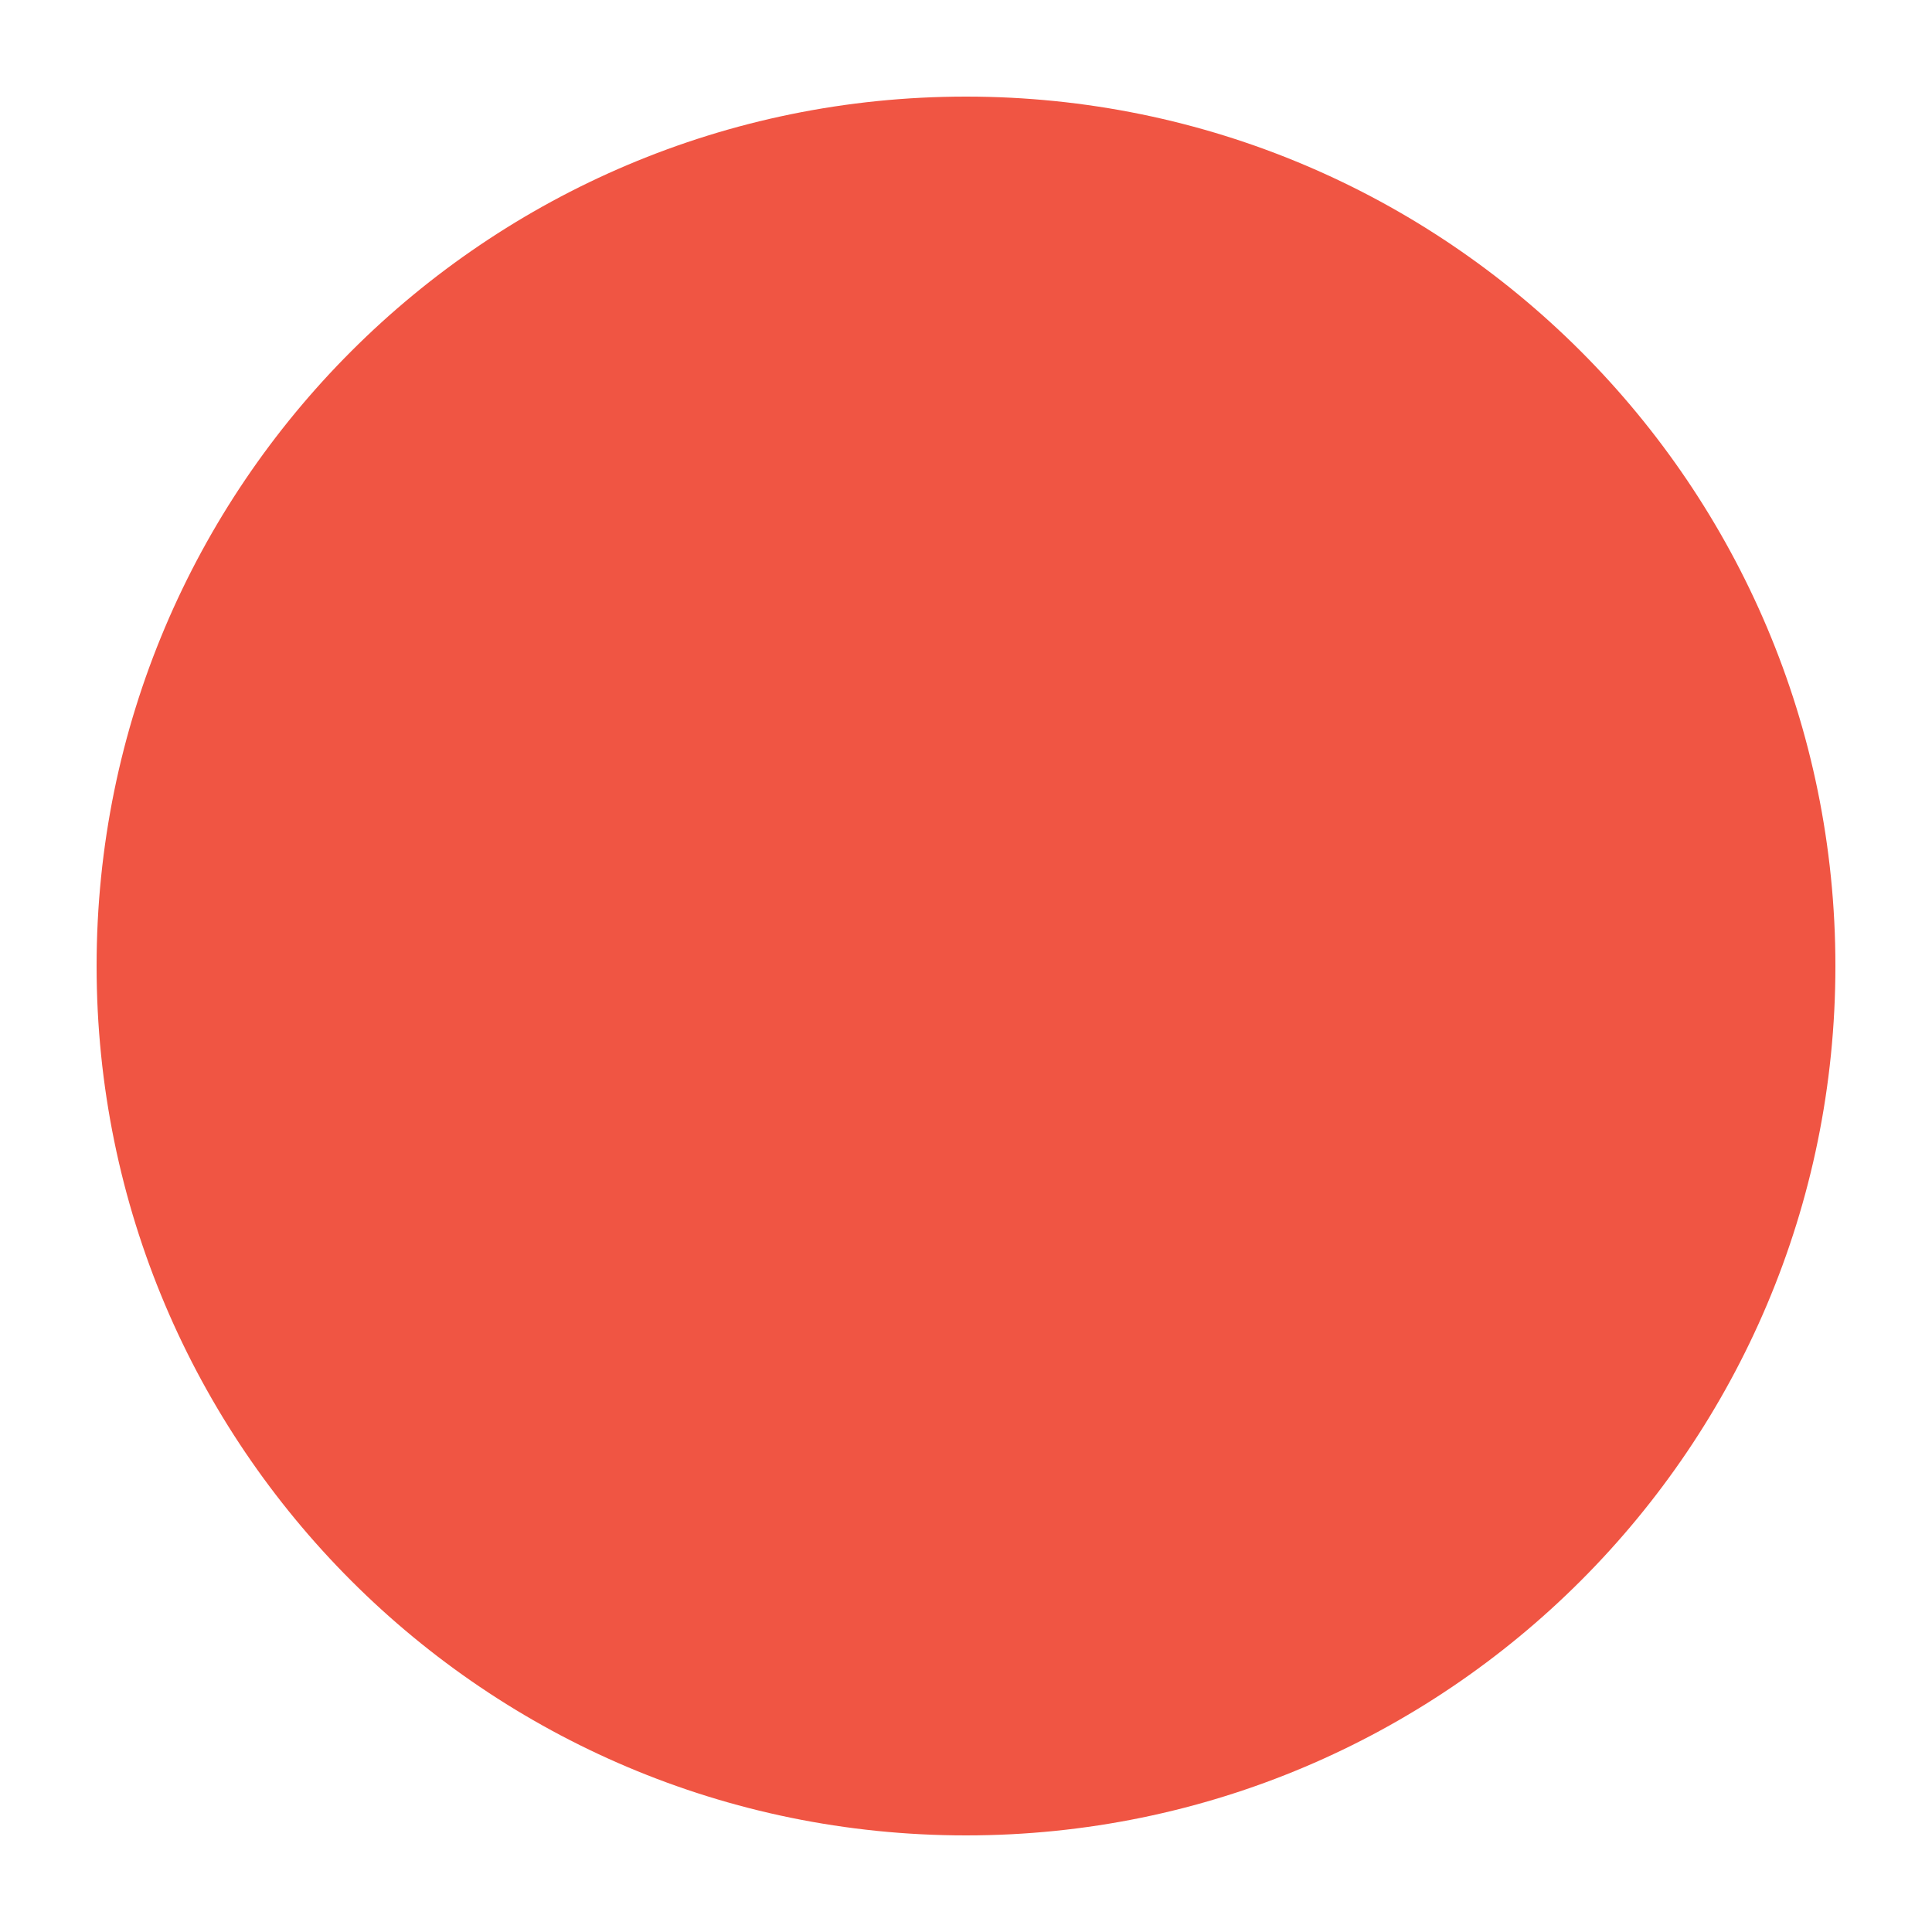
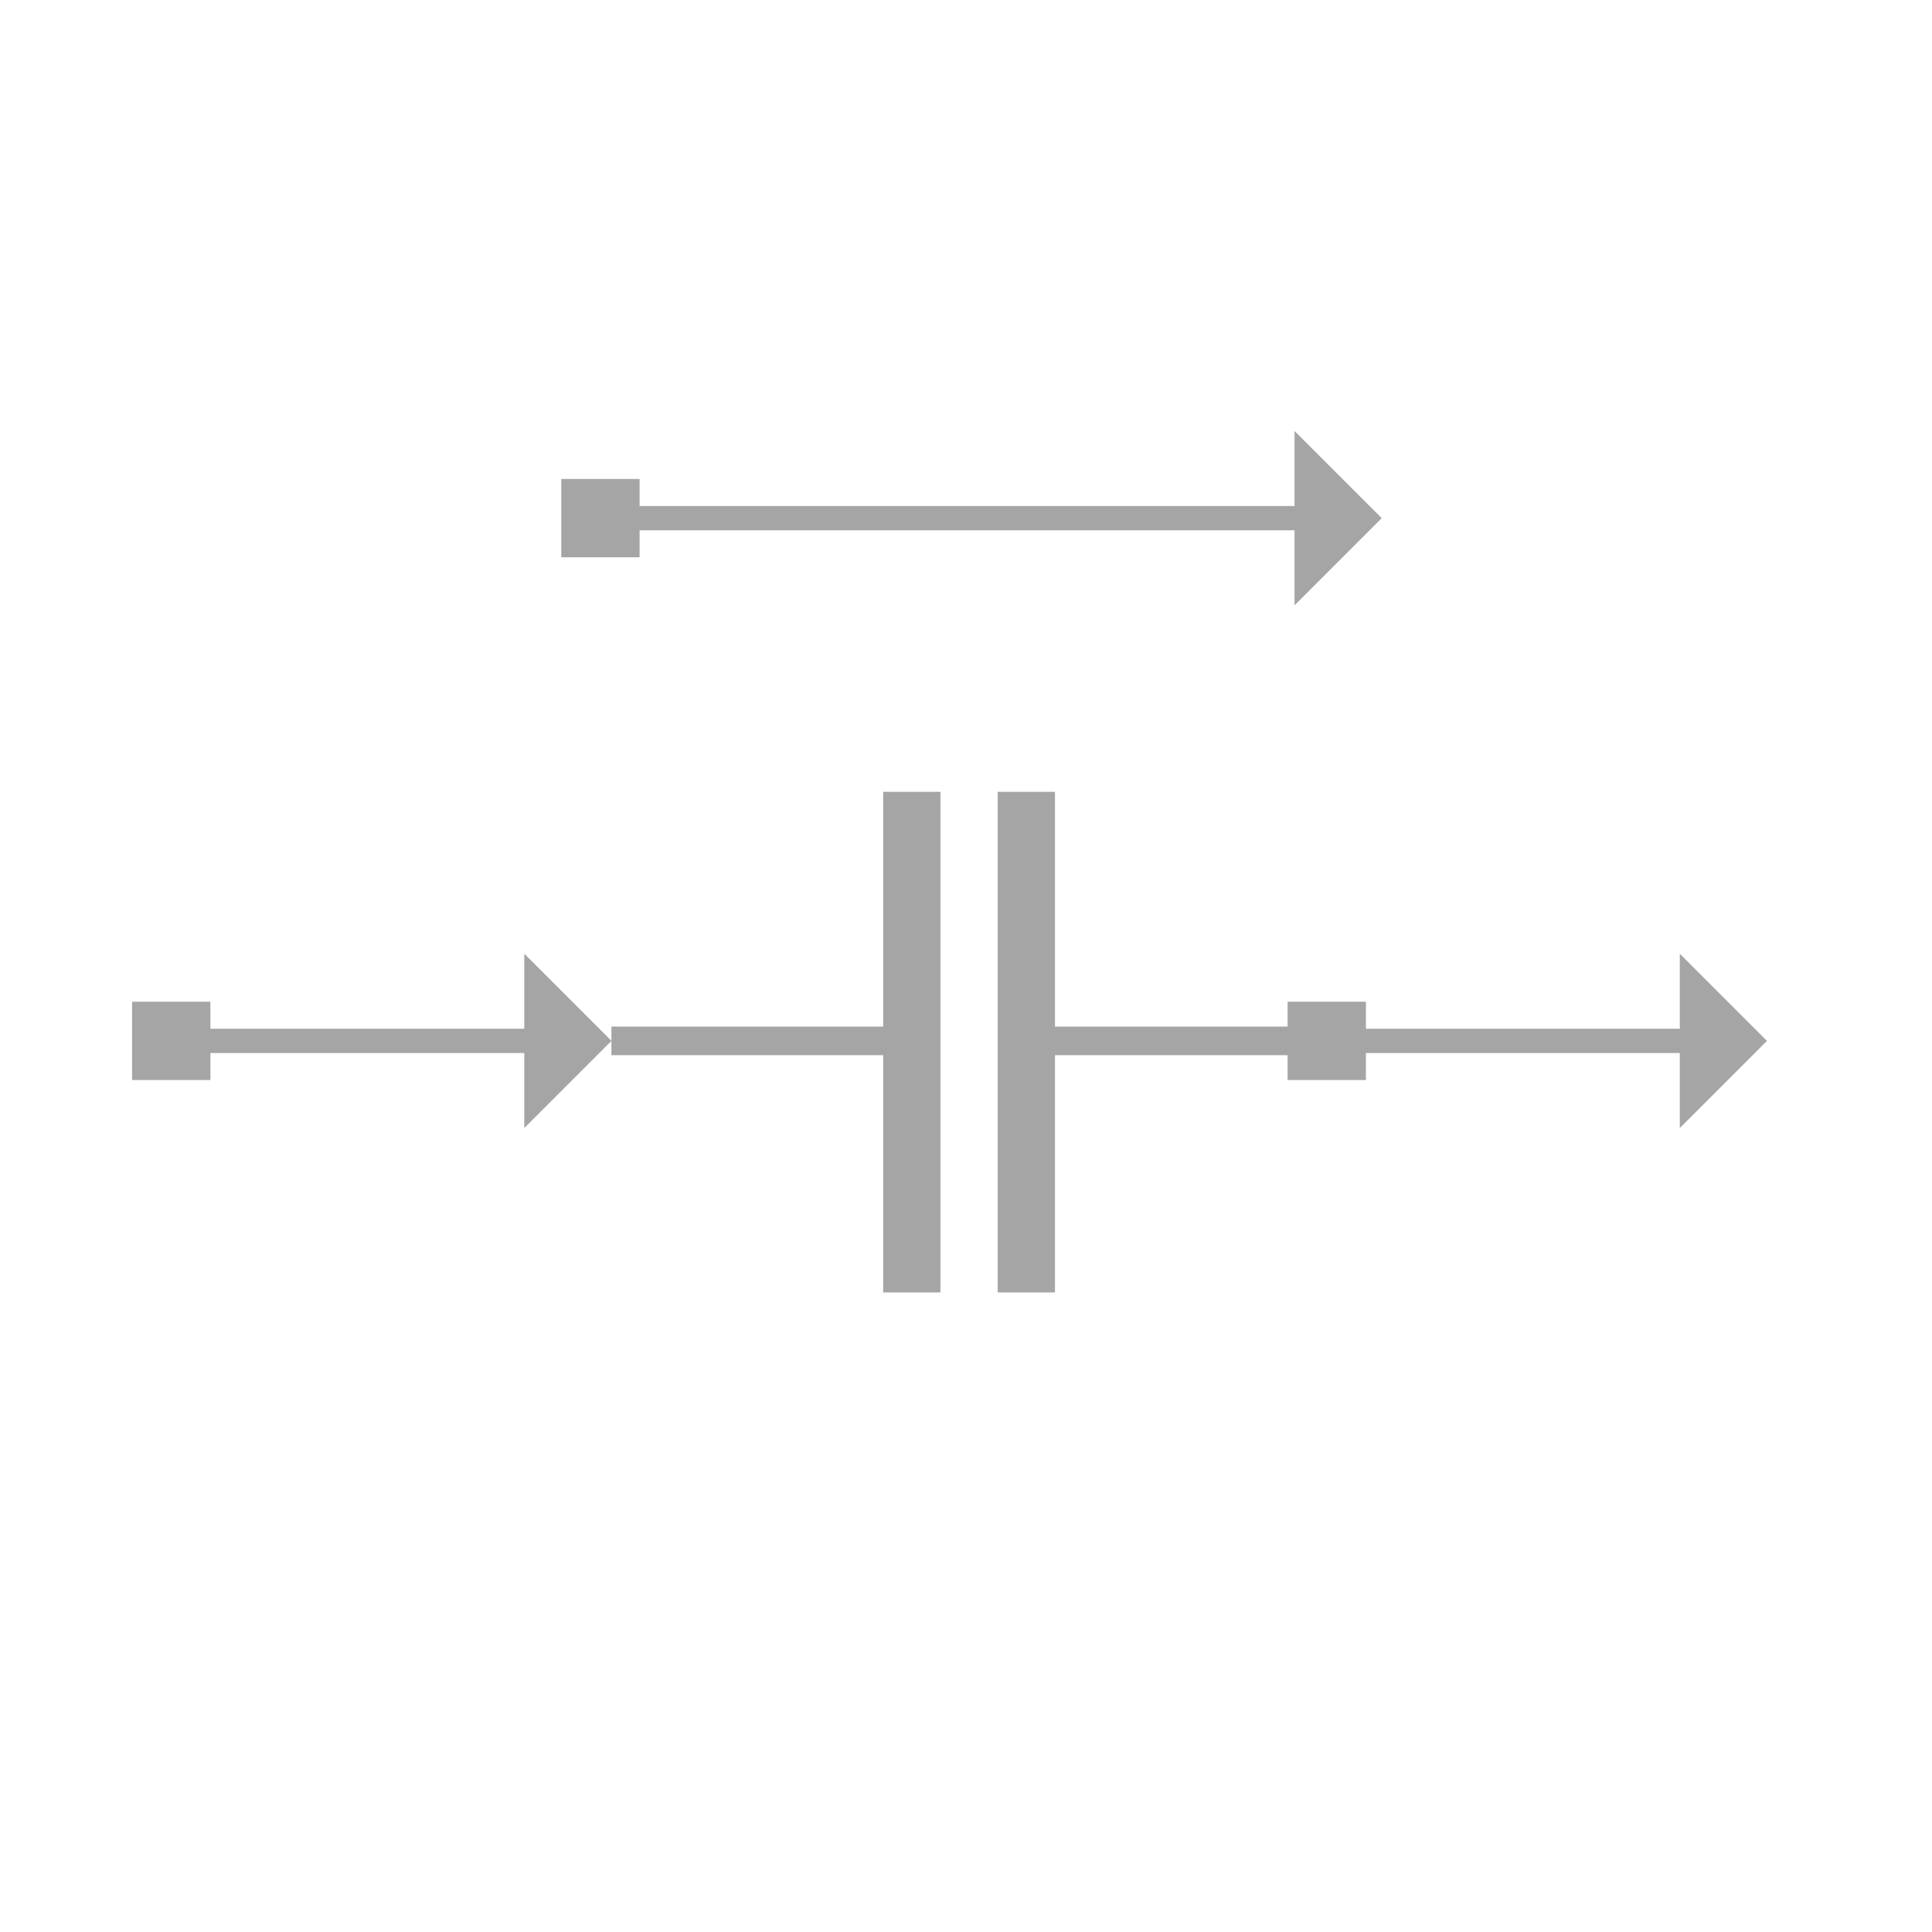
- <svg xmlns="http://www.w3.org/2000/svg" width="500px" height="500px" enable-background="new 0 0 500 500" viewBox="0 0 500 500">
-   <circle fill="#F05543" cx="250" cy="250" r="225" />
+ <svg xmlns="http://www.w3.org/2000/svg" xmlns:ns1="http://schemas.microsoft.com/visio/2003/SVGExtensions/" xmlns:xlink="http://www.w3.org/1999/xlink" width="500px" height="500px" viewBox="0 0 99.528 72.581" xml:space="preserve" color-interpolation-filters="sRGB" class="st10">
+   <ns1:documentProperties ns1:langID="1033" ns1:metric="true" ns1:viewMarkup="false" />
+   <style type="text/css">
+ 	
+ 		.st1 {fill:#a5a5a5}
+ 		.st2 {stroke:#a5a5a5;stroke-linecap:butt;stroke-width:1.474}
+ 		.st3 {fill:#a5a5a5;font-family:Consolas;font-size:0.833em}
+ 		.st4 {baseline-shift:-32.495%;font-size:0.65em}
+ 		.st5 {marker-end:url(#mrkr2-15);marker-start:url(#mrkr11-13);stroke:#a5a5a5;stroke-linecap:round;stroke-linejoin:round;stroke-width:1.25}
+ 		.st6 {fill:#a5a5a5;fill-opacity:1;stroke:#a5a5a5;stroke-opacity:1;stroke-width:0.465}
+ 		.st7 {fill:#a5a5a5;fill-opacity:1;stroke:#a5a5a5;stroke-opacity:1;stroke-width:0.278}
+ 		.st8 {fill:#a5a5a5;font-family:Consolas;font-size:0.667em}
+ 		.st9 {baseline-shift:-32.494%;font-size:0.65em}
+ 		.st10 {fill:none;fill-rule:evenodd;font-size:12px;overflow:visible;stroke-linecap:square;stroke-miterlimit:3}
+ 	
+ 	</style>
+   <defs id="Markers">
+     <g id="lend11">
+       <path d="M 0.75 -0.75 L 0.75 0.75 L -0.75 0.75 L -0.75 -0.75 L 0.75 -0.75 " style="stroke:none" />
+     </g>
+     <marker id="mrkr11-13" class="st6" ns1:arrowType="11" ns1:arrowSize="0" ns1:setback="1.326" refX="1.326" orient="auto" markerUnits="strokeWidth" overflow="visible">
+       <use xlink:href="#lend11" transform="scale(2.152) " />
+     </marker>
+     <g id="lend2">
+       <path d="M 1 1 L 0 0 L 1 -1 L 1 1 " style="stroke:none" />
+     </g>
+     <marker id="mrkr2-15" class="st7" ns1:arrowType="2" ns1:arrowSize="3" ns1:setback="3.592" refX="-3.592" orient="auto" markerUnits="strokeWidth" overflow="visible">
+       <use xlink:href="#lend2" transform="scale(-3.592,-3.592) " />
+     </marker>
+   </defs>
+   <g ns1:mID="0" ns1:index="1" ns1:groupContext="foregroundPage">
+     <ns1:userDefs>
+       <ns1:ud ns1:nameU="AccumulatorCount" ns1:prompt="" ns1:val="VT0(2):26" />
+     </ns1:userDefs>
+     <ns1:pageProperties ns1:drawingScale="0.0393701" ns1:pageScale="0.0393701" ns1:drawingUnits="24" ns1:shadowOffsetX="8.50394" ns1:shadowOffsetY="-8.50394" />
+     <ns1:layer ns1:name="Electrical" ns1:index="0" />
+     <ns1:layer ns1:name="Connector" ns1:index="1" />
+     <g id="shape1-1" ns1:mID="1" ns1:groupContext="shape" ns1:layerMember="0" transform="translate(104.077,58.5777) rotate(90) scale(-1,1)">
+       <ns1:custProps>
+         <ns1:cp ns1:nameU="Label" ns1:lbl="Label" ns1:prompt="" ns1:type="0" ns1:format="@" ns1:sortKey="" ns1:invis="false" ns1:ask="false" ns1:langID="1033" ns1:cal="0" ns1:val="VT4()" />
+         <ns1:cp ns1:nameU="Label" ns1:lbl="" ns1:prompt="" ns1:type="0" ns1:format="" ns1:sortKey="" ns1:invis="false" ns1:ask="false" ns1:langID="0" ns1:cal="0" ns1:val="VT4(C1)" />
+       </ns1:custProps>
+       <ns1:userDefs>
+         <ns1:ud ns1:nameU="Form" ns1:val="VT0(0):26" />
+         <ns1:ud ns1:nameU="Type" ns1:val="VT0(0):26" />
+         <ns1:ud ns1:nameU="visDescription" ns1:val="VT4(Represents a fixed or variable capacitor.)" />
+         <ns1:ud ns1:nameU="visVersion" ns1:val="VT0(15):26" />
+         <ns1:ud ns1:nameU="Label" ns1:prompt="" ns1:val="VT4()" />
+         <ns1:ud ns1:nameU="SolSH" ns1:prompt="" ns1:val="VT4({2EE3C7D2-E26E-4B72-9E9C-5170DDBF261A})" />
+         <ns1:ud ns1:nameU="Label" ns1:prompt="" ns1:val="VT4(C1)" />
+       </ns1:userDefs>
+       <ns1:textBlock ns1:margins="rect(1,1,1,1)" ns1:tabSpace="34.0157" ns1:verticalAlign="0" />
+       <ns1:textRect cx="-7.002" cy="54.156" width="16.58" height="14.004" transform="rotate(-90)" />
+       <path d="M5.47 52.68 L5.47 49.73 L31.26 49.73 L31.26 52.68 L5.47 52.68 ZM5.47 58.58 L5.47 55.63 L31.26 55.63 L31.26 58.58        L5.47 58.58 Z" class="st1" />
+       <path d="M18.43 72.58 L18.43 58.21" class="st2" />
+       <path d="M18.43 50.1 L18.43 35.73" class="st2" />
+       <text x="-58.69" y="10" transform="rotate(90) scale(-1,1)" class="st3" ns1:langID="7177">
+         <ns1:paragraph ns1:horizAlign="1" />
+         <ns1:tabList />C<tspan dy="-0.284em" class="st4" ns1:baseFontSize="10">1</tspan>
+       </text>
+     </g>
+     <g id="shape3-7" ns1:mID="3" ns1:groupContext="shape" ns1:layerMember="1" transform="translate(8.8189,-25.3422)">
+       <ns1:textBlock ns1:margins="rect(4,4,4,4)" ns1:tabSpace="42.5197" />
+       <ns1:textRect cx="11.181" cy="61.073" width="40" height="17.604" />
+       <path d="M1.66 65.49 L2.02 65.49 L18.19 65.49" class="st5" />
+       <text x="8.98" y="63.47" class="st8" ns1:langID="7177">
+         <ns1:paragraph ns1:horizAlign="1" />
+         <ns1:tabList />1</text>
+     </g>
+     <g id="shape5-17" ns1:mID="5" ns1:groupContext="shape" ns1:layerMember="1" transform="translate(68.3465,-25.3422)">
+       <ns1:textBlock ns1:margins="rect(4,4,4,4)" ns1:tabSpace="42.5197" />
+       <ns1:textRect cx="11.181" cy="61.073" width="40" height="17.604" />
+       <path d="M1.66 65.49 L2.02 65.49 L18.19 65.49" class="st5" />
+       <text x="8.98" y="63.47" class="st8" ns1:langID="7177">
+         <ns1:paragraph ns1:horizAlign="1" />
+         <ns1:tabList />2</text>
+     </g>
+     <g id="shape6-25" ns1:mID="6" ns1:groupContext="shape" ns1:layerMember="1" transform="translate(30.9291,-52.2713)">
+       <ns1:textBlock ns1:margins="rect(4,4,4,4)" ns1:tabSpace="42.5197" />
+       <ns1:textRect cx="20.252" cy="61.073" width="40" height="17.604" />
+       <path d="M1.66 65.49 L2.02 65.49 L35.76 65.49" class="st5" />
+       <text x="14.42" y="63.47" class="st8" ns1:langID="7177">
+         <ns1:paragraph ns1:horizAlign="1" />
+         <ns1:tabList />IC<tspan dy="-0.284em" class="st9" ns1:baseFontSize="8">1</tspan>
+       </text>
+     </g>
+   </g>
</svg>
